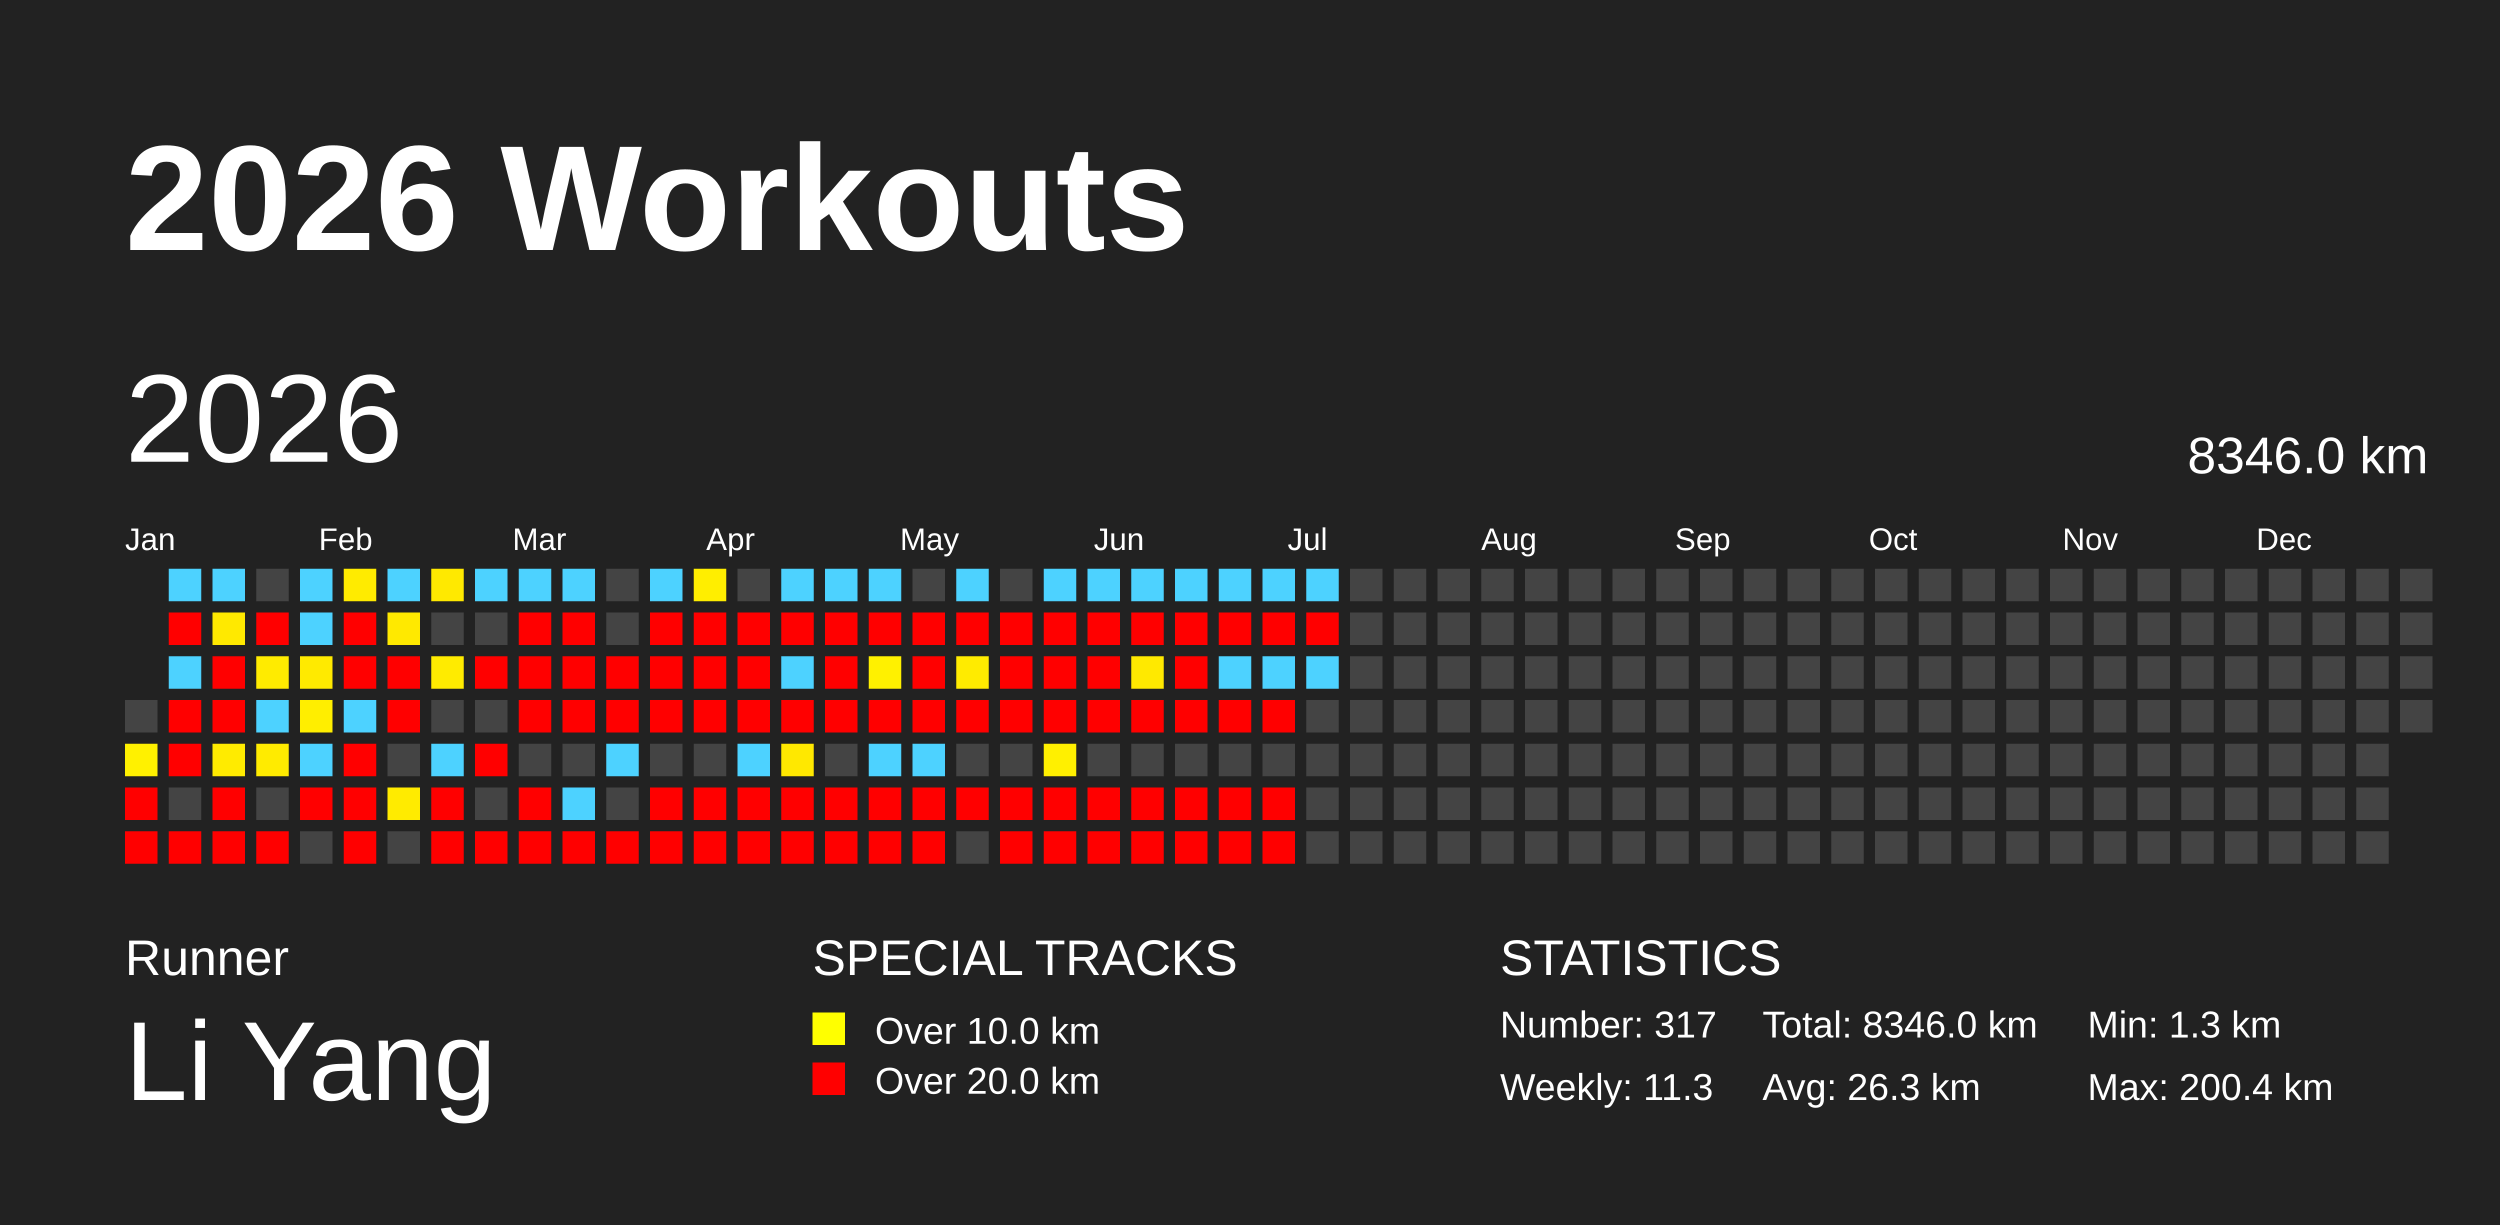
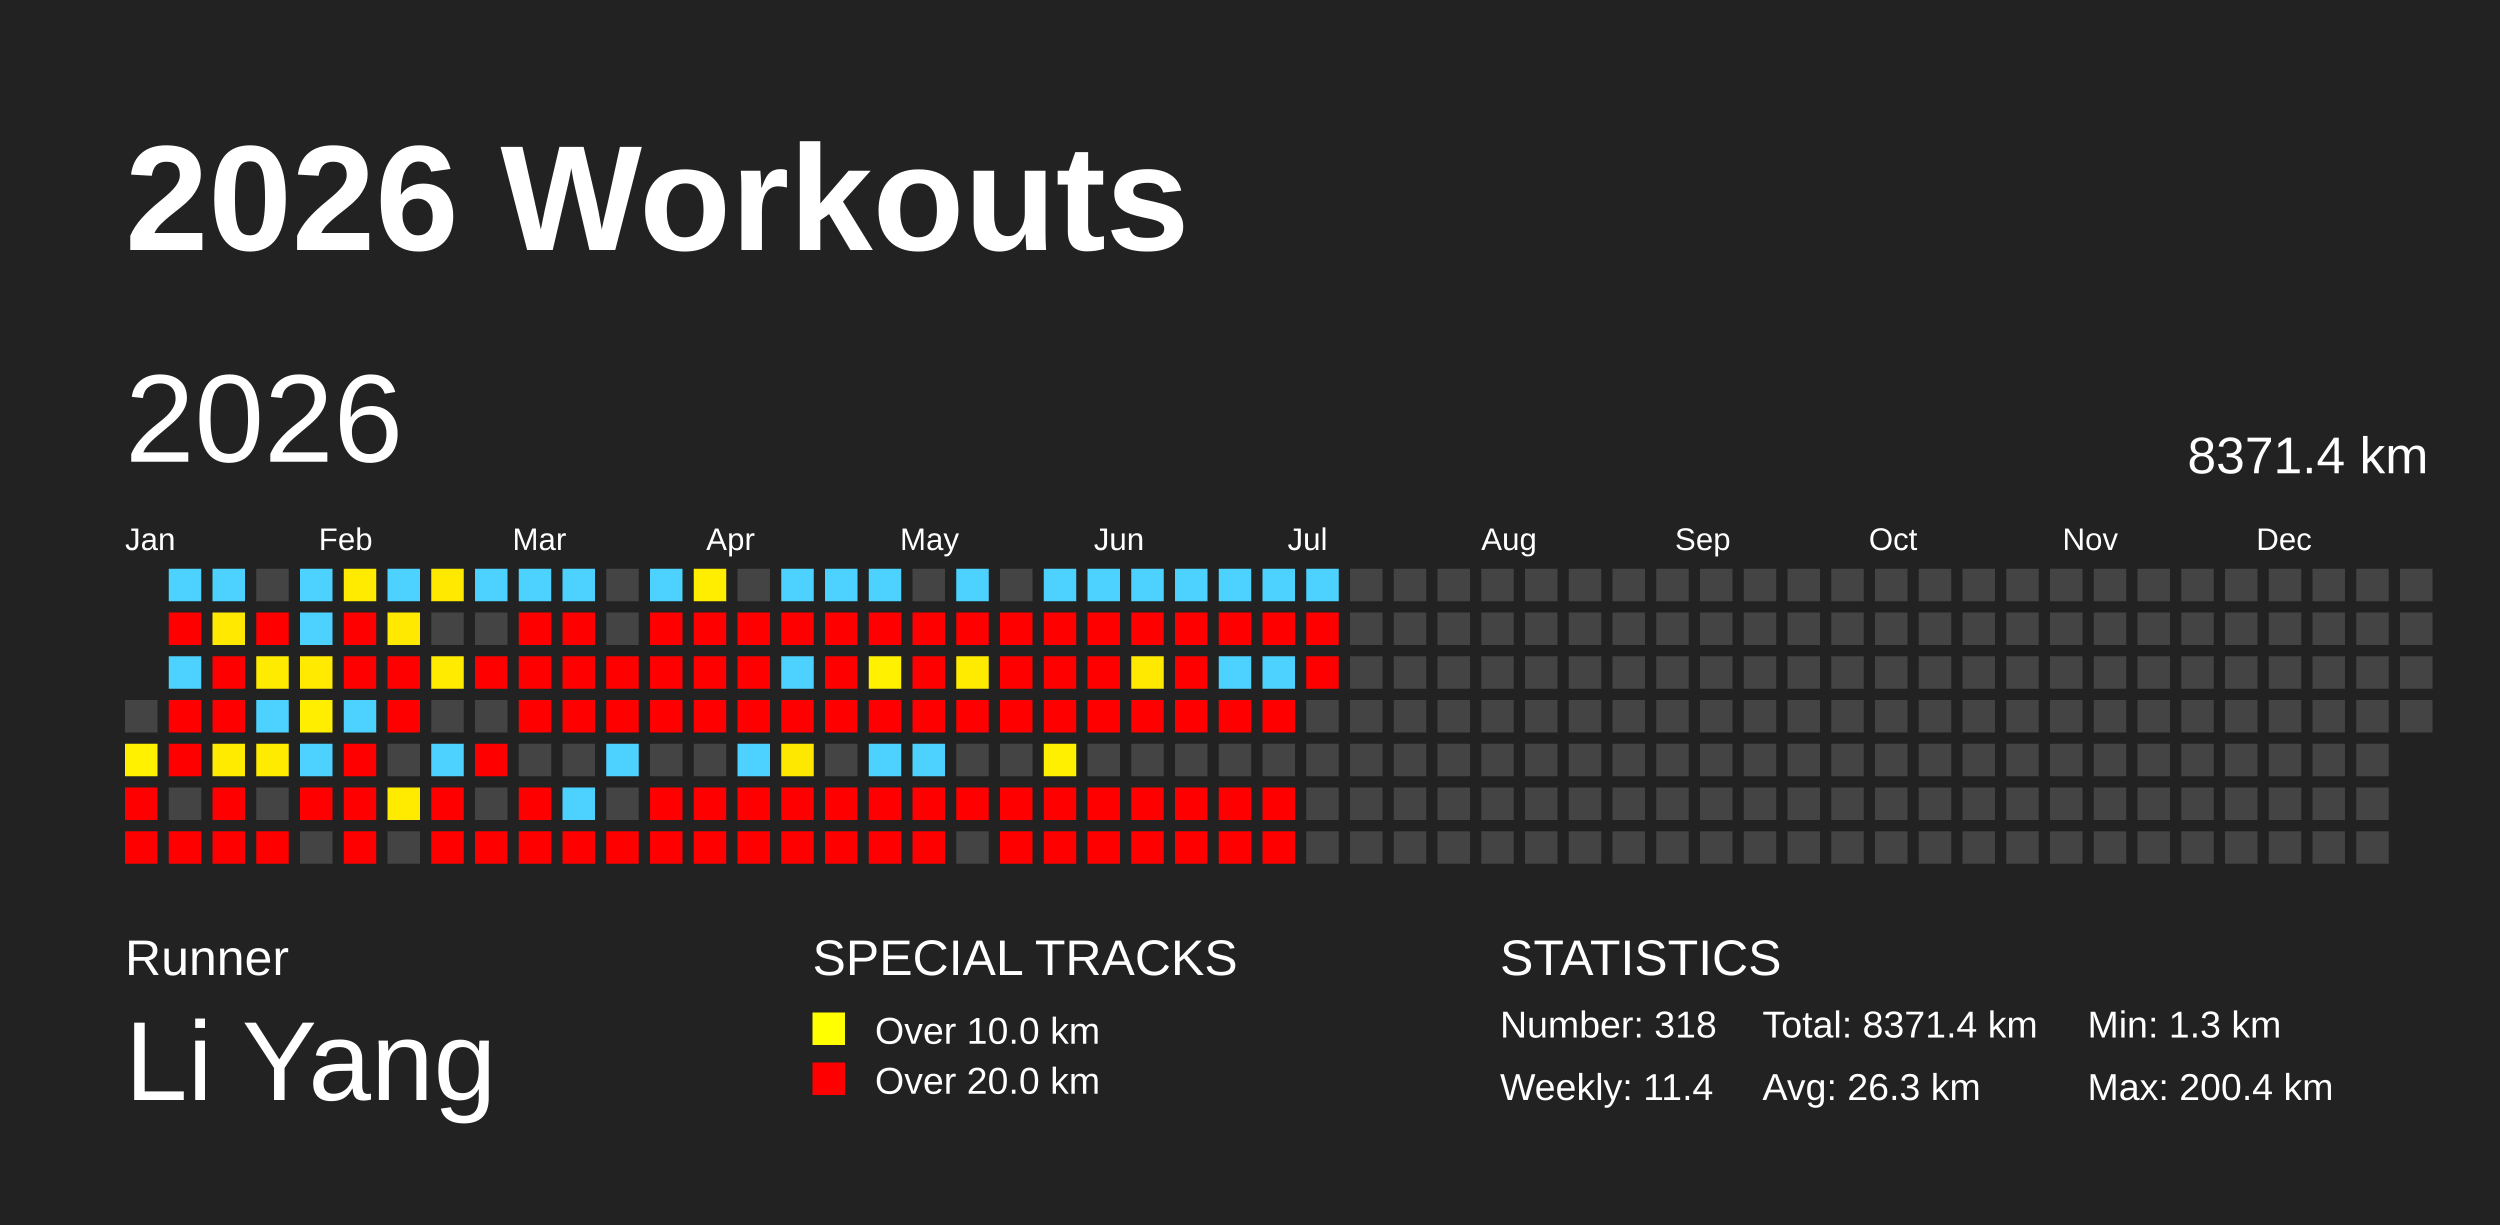
<svg xmlns="http://www.w3.org/2000/svg" baseProfile="full" height="98mm" version="1.1" viewBox="0,0,200,98" width="200mm">
  <defs />
  <rect fill="#222222" height="98" width="200" x="0" y="0" />
  <text fill="#FFFFFF" style="font-size:12px; font-family:Arial; font-weight:bold;" x="10" y="20">2026 Workouts</text>
  <text fill="#FFFFFF" style="font-size:4px; font-family:Arial" x="10" y="78">Runner</text>
  <text fill="#FFFFFF" style="font-size:9px; font-family:Arial" x="10" y="88">Li Yang</text>
  <text fill="#FFFFFF" style="font-size:4px; font-family:Arial" x="65" y="78">SPECIAL TRACKS</text>
  <rect fill="yellow" height="2.6" width="2.6" x="65" y="81" />
  <text fill="#FFFFFF" style="font-size:3px; font-family:Arial" x="70" y="83.5">Over 10.0 km</text>
  <rect fill="red" height="2.6" width="2.6" x="65" y="85" />
  <text fill="#FFFFFF" style="font-size:3px; font-family:Arial" x="70" y="87.5">Over 20.0 km</text>
  <text fill="#FFFFFF" style="font-size:4px; font-family:Arial" x="120" y="78">STATISTICS</text>
-   <text fill="#FFFFFF" style="font-size:3px; font-family:Arial" x="120" y="83">Number: 317</text>
-   <text fill="#FFFFFF" style="font-size:3px; font-family:Arial" x="120" y="88">Weekly: 11.3</text>
-   <text fill="#FFFFFF" style="font-size:3px; font-family:Arial" x="141" y="83">Total: 8346.0 km</text>
+   <text fill="#FFFFFF" style="font-size:3px; font-family:Arial" x="120" y="83">Number: 318</text>
+   <text fill="#FFFFFF" style="font-size:3px; font-family:Arial" x="120" y="88">Weekly: 11.4</text>
+   <text fill="#FFFFFF" style="font-size:3px; font-family:Arial" x="141" y="83">Total: 8371.4 km</text>
  <text fill="#FFFFFF" style="font-size:3px; font-family:Arial" x="141" y="88">Avg: 26.3 km</text>
  <text fill="#FFFFFF" style="font-size:3px; font-family:Arial" x="167" y="83">Min: 1.3 km</text>
  <text fill="#FFFFFF" style="font-size:3px; font-family:Arial" x="167" y="88">Max: 200.4 km</text>
  <text dominant-baseline="hanging" fill="#FFFFFF" style="font-size:10.0px; font-family:Arial;" x="10" y="30">2026</text>
-   <text dominant-baseline="hanging" fill="#FFFFFF" style="font-size:4.125px; font-family:Arial;" x="175" y="35">8346.0 km</text>
+   <text dominant-baseline="hanging" fill="#FFFFFF" style="font-size:4.125px; font-family:Arial;" x="175" y="35">8371.4 km</text>
  <text fill="#FFFFFF" style="font-size:2.5px; font-family:Arial" x="10.0" y="44">Jan</text>
  <text fill="#FFFFFF" style="font-size:2.5px; font-family:Arial" x="25.5" y="44">Feb</text>
  <text fill="#FFFFFF" style="font-size:2.5px; font-family:Arial" x="41.0" y="44">Mar</text>
  <text fill="#FFFFFF" style="font-size:2.5px; font-family:Arial" x="56.5" y="44">Apr</text>
  <text fill="#FFFFFF" style="font-size:2.5px; font-family:Arial" x="72.0" y="44">May</text>
  <text fill="#FFFFFF" style="font-size:2.5px; font-family:Arial" x="87.5" y="44">Jun</text>
  <text fill="#FFFFFF" style="font-size:2.5px; font-family:Arial" x="103.0" y="44">Jul</text>
  <text fill="#FFFFFF" style="font-size:2.5px; font-family:Arial" x="118.5" y="44">Aug</text>
  <text fill="#FFFFFF" style="font-size:2.5px; font-family:Arial" x="134.0" y="44">Sep</text>
  <text fill="#FFFFFF" style="font-size:2.5px; font-family:Arial" x="149.5" y="44">Oct</text>
  <text fill="#FFFFFF" style="font-size:2.5px; font-family:Arial" x="165.0" y="44">Nov</text>
  <text fill="#FFFFFF" style="font-size:2.5px; font-family:Arial" x="180.5" y="44">Dec</text>
  <rect fill="#444444" height="2.6" width="2.6" x="10.0" y="56.0" />
  <rect fill="#fff100" height="2.6" width="2.6" x="10.0" y="59.5" />
  <rect fill="red" height="2.6" width="2.6" x="10.0" y="63.0" />
  <rect fill="red" height="2.6" width="2.6" x="10.0" y="66.5" />
  <rect fill="#4dd2ff" height="2.6" width="2.6" x="13.5" y="45.5" />
  <rect fill="red" height="2.6" width="2.6" x="13.5" y="49.0" />
  <rect fill="#4dd2ff" height="2.6" width="2.6" x="13.5" y="52.5" />
  <rect fill="red" height="2.6" width="2.6" x="13.5" y="56.0" />
  <rect fill="red" height="2.6" width="2.6" x="13.5" y="59.5" />
  <rect fill="#444444" height="2.6" width="2.6" x="13.5" y="63.0" />
  <rect fill="red" height="2.6" width="2.6" x="13.5" y="66.5" />
  <rect fill="#4dd2ff" height="2.6" width="2.6" x="17.0" y="45.5" />
  <rect fill="#ffe900" height="2.6" width="2.6" x="17.0" y="49.0" />
  <rect fill="red" height="2.6" width="2.6" x="17.0" y="52.5" />
  <rect fill="red" height="2.6" width="2.6" x="17.0" y="56.0" />
  <rect fill="#ffeb00" height="2.6" width="2.6" x="17.0" y="59.5" />
  <rect fill="red" height="2.6" width="2.6" x="17.0" y="63.0" />
  <rect fill="red" height="2.6" width="2.6" x="17.0" y="66.5" />
  <rect fill="#444444" height="2.6" width="2.6" x="20.5" y="45.5" />
  <rect fill="red" height="2.6" width="2.6" x="20.5" y="49.0" />
  <rect fill="#ffeb00" height="2.6" width="2.6" x="20.5" y="52.5" />
  <rect fill="#4dd2ff" height="2.6" width="2.6" x="20.5" y="56.0" />
  <rect fill="#ffeb00" height="2.6" width="2.6" x="20.5" y="59.5" />
  <rect fill="#444444" height="2.6" width="2.6" x="20.5" y="63.0" />
  <rect fill="red" height="2.6" width="2.6" x="20.5" y="66.5" />
  <rect fill="#4dd2ff" height="2.6" width="2.6" x="24.0" y="45.5" />
  <rect fill="#4dd2ff" height="2.6" width="2.6" x="24.0" y="49.0" />
  <rect fill="#ffea00" height="2.6" width="2.6" x="24.0" y="52.5" />
  <rect fill="#ffee00" height="2.6" width="2.6" x="24.0" y="56.0" />
  <rect fill="#4dd2ff" height="2.6" width="2.6" x="24.0" y="59.5" />
  <rect fill="red" height="2.6" width="2.6" x="24.0" y="63.0" />
  <rect fill="#444444" height="2.6" width="2.6" x="24.0" y="66.5" />
  <rect fill="#ffeb00" height="2.6" width="2.6" x="27.5" y="45.5" />
  <rect fill="red" height="2.6" width="2.6" x="27.5" y="49.0" />
  <rect fill="red" height="2.6" width="2.6" x="27.5" y="52.5" />
  <rect fill="#4dd2ff" height="2.6" width="2.6" x="27.5" y="56.0" />
  <rect fill="red" height="2.6" width="2.6" x="27.5" y="59.5" />
  <rect fill="red" height="2.6" width="2.6" x="27.5" y="63.0" />
  <rect fill="red" height="2.6" width="2.6" x="27.5" y="66.5" />
  <rect fill="#4dd2ff" height="2.6" width="2.6" x="31.0" y="45.5" />
  <rect fill="#ffe900" height="2.6" width="2.6" x="31.0" y="49.0" />
  <rect fill="red" height="2.6" width="2.6" x="31.0" y="52.5" />
  <rect fill="red" height="2.6" width="2.6" x="31.0" y="56.0" />
  <rect fill="#444444" height="2.6" width="2.6" x="31.0" y="59.5" />
  <rect fill="#ffeb00" height="2.6" width="2.6" x="31.0" y="63.0" />
  <rect fill="#444444" height="2.6" width="2.6" x="31.0" y="66.5" />
  <rect fill="#ffe900" height="2.6" width="2.6" x="34.5" y="45.5" />
  <rect fill="#444444" height="2.6" width="2.6" x="34.5" y="49.0" />
  <rect fill="#ffeb00" height="2.6" width="2.6" x="34.5" y="52.5" />
  <rect fill="#444444" height="2.6" width="2.6" x="34.5" y="56.0" />
  <rect fill="#4dd2ff" height="2.6" width="2.6" x="34.5" y="59.5" />
  <rect fill="red" height="2.6" width="2.6" x="34.5" y="63.0" />
  <rect fill="red" height="2.6" width="2.6" x="34.5" y="66.5" />
  <rect fill="#4dd2ff" height="2.6" width="2.6" x="38.0" y="45.5" />
  <rect fill="#444444" height="2.6" width="2.6" x="38.0" y="49.0" />
  <rect fill="red" height="2.6" width="2.6" x="38.0" y="52.5" />
  <rect fill="#444444" height="2.6" width="2.6" x="38.0" y="56.0" />
  <rect fill="red" height="2.6" width="2.6" x="38.0" y="59.5" />
  <rect fill="#444444" height="2.6" width="2.6" x="38.0" y="63.0" />
  <rect fill="red" height="2.6" width="2.6" x="38.0" y="66.5" />
  <rect fill="#4dd2ff" height="2.6" width="2.6" x="41.5" y="45.5" />
  <rect fill="red" height="2.6" width="2.6" x="41.5" y="49.0" />
  <rect fill="red" height="2.6" width="2.6" x="41.5" y="52.5" />
  <rect fill="red" height="2.6" width="2.6" x="41.5" y="56.0" />
  <rect fill="#444444" height="2.6" width="2.6" x="41.5" y="59.5" />
  <rect fill="red" height="2.6" width="2.6" x="41.5" y="63.0" />
  <rect fill="red" height="2.6" width="2.6" x="41.5" y="66.5" />
  <rect fill="#4dd2ff" height="2.6" width="2.6" x="45.0" y="45.5" />
  <rect fill="red" height="2.6" width="2.6" x="45.0" y="49.0" />
  <rect fill="red" height="2.6" width="2.6" x="45.0" y="52.5" />
  <rect fill="red" height="2.6" width="2.6" x="45.0" y="56.0" />
  <rect fill="#444444" height="2.6" width="2.6" x="45.0" y="59.5" />
  <rect fill="#4dd2ff" height="2.6" width="2.6" x="45.0" y="63.0" />
  <rect fill="red" height="2.6" width="2.6" x="45.0" y="66.5" />
  <rect fill="#444444" height="2.6" width="2.6" x="48.5" y="45.5" />
  <rect fill="#444444" height="2.6" width="2.6" x="48.5" y="49.0" />
  <rect fill="red" height="2.6" width="2.6" x="48.5" y="52.5" />
  <rect fill="red" height="2.6" width="2.6" x="48.5" y="56.0" />
  <rect fill="#4dd2ff" height="2.6" width="2.6" x="48.5" y="59.5" />
  <rect fill="#444444" height="2.6" width="2.6" x="48.5" y="63.0" />
  <rect fill="red" height="2.6" width="2.6" x="48.5" y="66.5" />
  <rect fill="#4dd2ff" height="2.6" width="2.6" x="52.0" y="45.5" />
  <rect fill="red" height="2.6" width="2.6" x="52.0" y="49.0" />
  <rect fill="red" height="2.6" width="2.6" x="52.0" y="52.5" />
  <rect fill="red" height="2.6" width="2.6" x="52.0" y="56.0" />
  <rect fill="#444444" height="2.6" width="2.6" x="52.0" y="59.5" />
  <rect fill="red" height="2.6" width="2.6" x="52.0" y="63.0" />
  <rect fill="red" height="2.6" width="2.6" x="52.0" y="66.5" />
  <rect fill="#ffee00" height="2.6" width="2.6" x="55.5" y="45.5" />
  <rect fill="red" height="2.6" width="2.6" x="55.5" y="49.0" />
  <rect fill="red" height="2.6" width="2.6" x="55.5" y="52.5" />
  <rect fill="red" height="2.6" width="2.6" x="55.5" y="56.0" />
  <rect fill="#444444" height="2.6" width="2.6" x="55.5" y="59.5" />
  <rect fill="red" height="2.6" width="2.6" x="55.5" y="63.0" />
  <rect fill="red" height="2.6" width="2.6" x="55.5" y="66.5" />
  <rect fill="#444444" height="2.6" width="2.6" x="59.0" y="45.5" />
  <rect fill="red" height="2.6" width="2.6" x="59.0" y="49.0" />
  <rect fill="red" height="2.6" width="2.6" x="59.0" y="52.5" />
  <rect fill="red" height="2.6" width="2.6" x="59.0" y="56.0" />
  <rect fill="#4dd2ff" height="2.6" width="2.6" x="59.0" y="59.5" />
  <rect fill="red" height="2.6" width="2.6" x="59.0" y="63.0" />
  <rect fill="red" height="2.6" width="2.6" x="59.0" y="66.5" />
  <rect fill="#4dd2ff" height="2.6" width="2.6" x="62.5" y="45.5" />
  <rect fill="red" height="2.6" width="2.6" x="62.5" y="49.0" />
  <rect fill="#4dd2ff" height="2.6" width="2.6" x="62.5" y="52.5" />
  <rect fill="red" height="2.6" width="2.6" x="62.5" y="56.0" />
  <rect fill="#ffe800" height="2.6" width="2.6" x="62.5" y="59.5" />
  <rect fill="red" height="2.6" width="2.6" x="62.5" y="63.0" />
  <rect fill="red" height="2.6" width="2.6" x="62.5" y="66.5" />
  <rect fill="#4dd2ff" height="2.6" width="2.6" x="66.0" y="45.5" />
  <rect fill="red" height="2.6" width="2.6" x="66.0" y="49.0" />
  <rect fill="red" height="2.6" width="2.6" x="66.0" y="52.5" />
  <rect fill="red" height="2.6" width="2.6" x="66.0" y="56.0" />
  <rect fill="#444444" height="2.6" width="2.6" x="66.0" y="59.5" />
  <rect fill="red" height="2.6" width="2.6" x="66.0" y="63.0" />
  <rect fill="red" height="2.6" width="2.6" x="66.0" y="66.5" />
  <rect fill="#4dd2ff" height="2.6" width="2.6" x="69.5" y="45.5" />
  <rect fill="red" height="2.6" width="2.6" x="69.5" y="49.0" />
  <rect fill="#fff100" height="2.6" width="2.6" x="69.5" y="52.5" />
  <rect fill="red" height="2.6" width="2.6" x="69.5" y="56.0" />
  <rect fill="#4dd2ff" height="2.6" width="2.6" x="69.5" y="59.5" />
  <rect fill="red" height="2.6" width="2.6" x="69.5" y="63.0" />
  <rect fill="red" height="2.6" width="2.6" x="69.5" y="66.5" />
  <rect fill="#444444" height="2.6" width="2.6" x="73.0" y="45.5" />
  <rect fill="red" height="2.6" width="2.6" x="73.0" y="49.0" />
  <rect fill="red" height="2.6" width="2.6" x="73.0" y="52.5" />
  <rect fill="red" height="2.6" width="2.6" x="73.0" y="56.0" />
  <rect fill="#4dd2ff" height="2.6" width="2.6" x="73.0" y="59.5" />
  <rect fill="red" height="2.6" width="2.6" x="73.0" y="63.0" />
  <rect fill="red" height="2.6" width="2.6" x="73.0" y="66.5" />
  <rect fill="#4dd2ff" height="2.6" width="2.6" x="76.5" y="45.5" />
  <rect fill="red" height="2.6" width="2.6" x="76.5" y="49.0" />
  <rect fill="#ffeb00" height="2.6" width="2.6" x="76.5" y="52.5" />
  <rect fill="red" height="2.6" width="2.6" x="76.5" y="56.0" />
  <rect fill="#444444" height="2.6" width="2.6" x="76.5" y="59.5" />
  <rect fill="red" height="2.6" width="2.6" x="76.5" y="63.0" />
  <rect fill="#444444" height="2.6" width="2.6" x="76.5" y="66.5" />
  <rect fill="#444444" height="2.6" width="2.6" x="80.0" y="45.5" />
  <rect fill="red" height="2.6" width="2.6" x="80.0" y="49.0" />
  <rect fill="red" height="2.6" width="2.6" x="80.0" y="52.5" />
  <rect fill="red" height="2.6" width="2.6" x="80.0" y="56.0" />
  <rect fill="#444444" height="2.6" width="2.6" x="80.0" y="59.5" />
  <rect fill="red" height="2.6" width="2.6" x="80.0" y="63.0" />
  <rect fill="red" height="2.6" width="2.6" x="80.0" y="66.5" />
  <rect fill="#4dd2ff" height="2.6" width="2.6" x="83.5" y="45.5" />
  <rect fill="red" height="2.6" width="2.6" x="83.5" y="49.0" />
  <rect fill="red" height="2.6" width="2.6" x="83.5" y="52.5" />
  <rect fill="red" height="2.6" width="2.6" x="83.5" y="56.0" />
  <rect fill="#fff000" height="2.6" width="2.6" x="83.5" y="59.5" />
  <rect fill="red" height="2.6" width="2.6" x="83.5" y="63.0" />
  <rect fill="red" height="2.6" width="2.6" x="83.5" y="66.5" />
  <rect fill="#4dd2ff" height="2.6" width="2.6" x="87.0" y="45.5" />
  <rect fill="red" height="2.6" width="2.6" x="87.0" y="49.0" />
  <rect fill="red" height="2.6" width="2.6" x="87.0" y="52.5" />
  <rect fill="red" height="2.6" width="2.6" x="87.0" y="56.0" />
  <rect fill="#444444" height="2.6" width="2.6" x="87.0" y="59.5" />
  <rect fill="red" height="2.6" width="2.6" x="87.0" y="63.0" />
  <rect fill="red" height="2.6" width="2.6" x="87.0" y="66.5" />
  <rect fill="#4dd2ff" height="2.6" width="2.6" x="90.5" y="45.5" />
  <rect fill="red" height="2.6" width="2.6" x="90.5" y="49.0" />
  <rect fill="#ffe900" height="2.6" width="2.6" x="90.5" y="52.5" />
  <rect fill="red" height="2.6" width="2.6" x="90.5" y="56.0" />
  <rect fill="#444444" height="2.6" width="2.6" x="90.5" y="59.5" />
  <rect fill="red" height="2.6" width="2.6" x="90.5" y="63.0" />
  <rect fill="red" height="2.6" width="2.6" x="90.5" y="66.5" />
  <rect fill="#4dd2ff" height="2.6" width="2.6" x="94.0" y="45.5" />
  <rect fill="red" height="2.6" width="2.6" x="94.0" y="49.0" />
  <rect fill="red" height="2.6" width="2.6" x="94.0" y="52.5" />
  <rect fill="red" height="2.6" width="2.6" x="94.0" y="56.0" />
  <rect fill="#444444" height="2.6" width="2.6" x="94.0" y="59.5" />
  <rect fill="red" height="2.6" width="2.6" x="94.0" y="63.0" />
  <rect fill="red" height="2.6" width="2.6" x="94.0" y="66.5" />
  <rect fill="#4dd2ff" height="2.6" width="2.6" x="97.5" y="45.5" />
  <rect fill="red" height="2.6" width="2.6" x="97.5" y="49.0" />
  <rect fill="#4dd2ff" height="2.6" width="2.6" x="97.5" y="52.5" />
  <rect fill="red" height="2.6" width="2.6" x="97.5" y="56.0" />
  <rect fill="#444444" height="2.6" width="2.6" x="97.5" y="59.5" />
  <rect fill="red" height="2.6" width="2.6" x="97.5" y="63.0" />
  <rect fill="red" height="2.6" width="2.6" x="97.5" y="66.5" />
  <rect fill="#4dd2ff" height="2.6" width="2.6" x="101.0" y="45.5" />
  <rect fill="red" height="2.6" width="2.6" x="101.0" y="49.0" />
  <rect fill="#4dd2ff" height="2.6" width="2.6" x="101.0" y="52.5" />
  <rect fill="red" height="2.6" width="2.6" x="101.0" y="56.0" />
  <rect fill="#444444" height="2.6" width="2.6" x="101.0" y="59.5" />
  <rect fill="red" height="2.6" width="2.6" x="101.0" y="63.0" />
  <rect fill="red" height="2.6" width="2.6" x="101.0" y="66.5" />
  <rect fill="#4dd2ff" height="2.6" width="2.6" x="104.5" y="45.5" />
  <rect fill="red" height="2.6" width="2.6" x="104.5" y="49.0" />
-   <rect fill="#4dd2ff" height="2.6" width="2.6" x="104.5" y="52.5" />
+   <rect fill="red" height="2.6" width="2.6" x="104.5" y="52.5" />
  <rect fill="#444444" height="2.6" width="2.6" x="104.5" y="56.0" />
  <rect fill="#444444" height="2.6" width="2.6" x="104.5" y="59.5" />
  <rect fill="#444444" height="2.6" width="2.6" x="104.5" y="63.0" />
  <rect fill="#444444" height="2.6" width="2.6" x="104.5" y="66.5" />
  <rect fill="#444444" height="2.6" width="2.6" x="108.0" y="45.5" />
  <rect fill="#444444" height="2.6" width="2.6" x="108.0" y="49.0" />
  <rect fill="#444444" height="2.6" width="2.6" x="108.0" y="52.5" />
  <rect fill="#444444" height="2.6" width="2.6" x="108.0" y="56.0" />
  <rect fill="#444444" height="2.6" width="2.6" x="108.0" y="59.5" />
  <rect fill="#444444" height="2.6" width="2.6" x="108.0" y="63.0" />
  <rect fill="#444444" height="2.6" width="2.6" x="108.0" y="66.5" />
  <rect fill="#444444" height="2.6" width="2.6" x="111.5" y="45.5" />
  <rect fill="#444444" height="2.6" width="2.6" x="111.5" y="49.0" />
  <rect fill="#444444" height="2.6" width="2.6" x="111.5" y="52.5" />
  <rect fill="#444444" height="2.6" width="2.6" x="111.5" y="56.0" />
  <rect fill="#444444" height="2.6" width="2.6" x="111.5" y="59.5" />
  <rect fill="#444444" height="2.6" width="2.6" x="111.5" y="63.0" />
  <rect fill="#444444" height="2.6" width="2.6" x="111.5" y="66.5" />
  <rect fill="#444444" height="2.6" width="2.6" x="115.0" y="45.5" />
  <rect fill="#444444" height="2.6" width="2.6" x="115.0" y="49.0" />
  <rect fill="#444444" height="2.6" width="2.6" x="115.0" y="52.5" />
  <rect fill="#444444" height="2.6" width="2.6" x="115.0" y="56.0" />
  <rect fill="#444444" height="2.6" width="2.6" x="115.0" y="59.5" />
  <rect fill="#444444" height="2.6" width="2.6" x="115.0" y="63.0" />
  <rect fill="#444444" height="2.6" width="2.6" x="115.0" y="66.5" />
  <rect fill="#444444" height="2.6" width="2.6" x="118.5" y="45.5" />
  <rect fill="#444444" height="2.6" width="2.6" x="118.5" y="49.0" />
  <rect fill="#444444" height="2.6" width="2.6" x="118.5" y="52.5" />
  <rect fill="#444444" height="2.6" width="2.6" x="118.5" y="56.0" />
  <rect fill="#444444" height="2.6" width="2.6" x="118.5" y="59.5" />
  <rect fill="#444444" height="2.6" width="2.6" x="118.5" y="63.0" />
  <rect fill="#444444" height="2.6" width="2.6" x="118.5" y="66.5" />
  <rect fill="#444444" height="2.6" width="2.6" x="122.0" y="45.5" />
  <rect fill="#444444" height="2.6" width="2.6" x="122.0" y="49.0" />
  <rect fill="#444444" height="2.6" width="2.6" x="122.0" y="52.5" />
  <rect fill="#444444" height="2.6" width="2.6" x="122.0" y="56.0" />
  <rect fill="#444444" height="2.6" width="2.6" x="122.0" y="59.5" />
  <rect fill="#444444" height="2.6" width="2.6" x="122.0" y="63.0" />
  <rect fill="#444444" height="2.6" width="2.6" x="122.0" y="66.5" />
  <rect fill="#444444" height="2.6" width="2.6" x="125.5" y="45.5" />
  <rect fill="#444444" height="2.6" width="2.6" x="125.5" y="49.0" />
  <rect fill="#444444" height="2.6" width="2.6" x="125.5" y="52.5" />
  <rect fill="#444444" height="2.6" width="2.6" x="125.5" y="56.0" />
  <rect fill="#444444" height="2.6" width="2.6" x="125.5" y="59.5" />
  <rect fill="#444444" height="2.6" width="2.6" x="125.5" y="63.0" />
  <rect fill="#444444" height="2.6" width="2.6" x="125.5" y="66.5" />
  <rect fill="#444444" height="2.6" width="2.6" x="129.0" y="45.5" />
  <rect fill="#444444" height="2.6" width="2.6" x="129.0" y="49.0" />
  <rect fill="#444444" height="2.6" width="2.6" x="129.0" y="52.5" />
  <rect fill="#444444" height="2.6" width="2.6" x="129.0" y="56.0" />
  <rect fill="#444444" height="2.6" width="2.6" x="129.0" y="59.5" />
  <rect fill="#444444" height="2.6" width="2.6" x="129.0" y="63.0" />
  <rect fill="#444444" height="2.6" width="2.6" x="129.0" y="66.5" />
  <rect fill="#444444" height="2.6" width="2.6" x="132.5" y="45.5" />
  <rect fill="#444444" height="2.6" width="2.6" x="132.5" y="49.0" />
  <rect fill="#444444" height="2.6" width="2.6" x="132.5" y="52.5" />
  <rect fill="#444444" height="2.6" width="2.6" x="132.5" y="56.0" />
  <rect fill="#444444" height="2.6" width="2.6" x="132.5" y="59.5" />
  <rect fill="#444444" height="2.6" width="2.6" x="132.5" y="63.0" />
  <rect fill="#444444" height="2.6" width="2.6" x="132.5" y="66.5" />
  <rect fill="#444444" height="2.6" width="2.6" x="136.0" y="45.5" />
  <rect fill="#444444" height="2.6" width="2.6" x="136.0" y="49.0" />
  <rect fill="#444444" height="2.6" width="2.6" x="136.0" y="52.5" />
  <rect fill="#444444" height="2.6" width="2.6" x="136.0" y="56.0" />
  <rect fill="#444444" height="2.6" width="2.6" x="136.0" y="59.5" />
  <rect fill="#444444" height="2.6" width="2.6" x="136.0" y="63.0" />
  <rect fill="#444444" height="2.6" width="2.6" x="136.0" y="66.5" />
  <rect fill="#444444" height="2.6" width="2.6" x="139.5" y="45.5" />
  <rect fill="#444444" height="2.6" width="2.6" x="139.5" y="49.0" />
  <rect fill="#444444" height="2.6" width="2.6" x="139.5" y="52.5" />
  <rect fill="#444444" height="2.6" width="2.6" x="139.5" y="56.0" />
  <rect fill="#444444" height="2.6" width="2.6" x="139.5" y="59.5" />
  <rect fill="#444444" height="2.6" width="2.6" x="139.5" y="63.0" />
  <rect fill="#444444" height="2.6" width="2.6" x="139.5" y="66.5" />
  <rect fill="#444444" height="2.6" width="2.6" x="143.0" y="45.5" />
  <rect fill="#444444" height="2.6" width="2.6" x="143.0" y="49.0" />
  <rect fill="#444444" height="2.6" width="2.6" x="143.0" y="52.5" />
  <rect fill="#444444" height="2.6" width="2.6" x="143.0" y="56.0" />
  <rect fill="#444444" height="2.6" width="2.6" x="143.0" y="59.5" />
  <rect fill="#444444" height="2.6" width="2.6" x="143.0" y="63.0" />
  <rect fill="#444444" height="2.6" width="2.6" x="143.0" y="66.5" />
  <rect fill="#444444" height="2.6" width="2.6" x="146.5" y="45.5" />
  <rect fill="#444444" height="2.6" width="2.6" x="146.5" y="49.0" />
  <rect fill="#444444" height="2.6" width="2.6" x="146.5" y="52.5" />
  <rect fill="#444444" height="2.6" width="2.6" x="146.5" y="56.0" />
  <rect fill="#444444" height="2.6" width="2.6" x="146.5" y="59.5" />
  <rect fill="#444444" height="2.6" width="2.6" x="146.5" y="63.0" />
  <rect fill="#444444" height="2.6" width="2.6" x="146.5" y="66.5" />
  <rect fill="#444444" height="2.6" width="2.6" x="150.0" y="45.5" />
  <rect fill="#444444" height="2.6" width="2.6" x="150.0" y="49.0" />
  <rect fill="#444444" height="2.6" width="2.6" x="150.0" y="52.5" />
  <rect fill="#444444" height="2.6" width="2.6" x="150.0" y="56.0" />
  <rect fill="#444444" height="2.6" width="2.6" x="150.0" y="59.5" />
  <rect fill="#444444" height="2.6" width="2.6" x="150.0" y="63.0" />
  <rect fill="#444444" height="2.6" width="2.6" x="150.0" y="66.5" />
  <rect fill="#444444" height="2.6" width="2.6" x="153.5" y="45.5" />
  <rect fill="#444444" height="2.6" width="2.6" x="153.5" y="49.0" />
  <rect fill="#444444" height="2.6" width="2.6" x="153.5" y="52.5" />
  <rect fill="#444444" height="2.6" width="2.6" x="153.5" y="56.0" />
  <rect fill="#444444" height="2.6" width="2.6" x="153.5" y="59.5" />
  <rect fill="#444444" height="2.6" width="2.6" x="153.5" y="63.0" />
  <rect fill="#444444" height="2.6" width="2.6" x="153.5" y="66.5" />
  <rect fill="#444444" height="2.6" width="2.6" x="157.0" y="45.5" />
  <rect fill="#444444" height="2.6" width="2.6" x="157.0" y="49.0" />
  <rect fill="#444444" height="2.6" width="2.6" x="157.0" y="52.5" />
  <rect fill="#444444" height="2.6" width="2.6" x="157.0" y="56.0" />
  <rect fill="#444444" height="2.6" width="2.6" x="157.0" y="59.5" />
  <rect fill="#444444" height="2.6" width="2.6" x="157.0" y="63.0" />
  <rect fill="#444444" height="2.6" width="2.6" x="157.0" y="66.5" />
  <rect fill="#444444" height="2.6" width="2.6" x="160.5" y="45.5" />
  <rect fill="#444444" height="2.6" width="2.6" x="160.5" y="49.0" />
  <rect fill="#444444" height="2.6" width="2.6" x="160.5" y="52.5" />
  <rect fill="#444444" height="2.6" width="2.6" x="160.5" y="56.0" />
  <rect fill="#444444" height="2.6" width="2.6" x="160.5" y="59.5" />
  <rect fill="#444444" height="2.6" width="2.6" x="160.5" y="63.0" />
  <rect fill="#444444" height="2.6" width="2.6" x="160.5" y="66.5" />
  <rect fill="#444444" height="2.6" width="2.6" x="164.0" y="45.5" />
  <rect fill="#444444" height="2.6" width="2.6" x="164.0" y="49.0" />
  <rect fill="#444444" height="2.6" width="2.6" x="164.0" y="52.5" />
  <rect fill="#444444" height="2.6" width="2.6" x="164.0" y="56.0" />
  <rect fill="#444444" height="2.6" width="2.6" x="164.0" y="59.5" />
  <rect fill="#444444" height="2.6" width="2.6" x="164.0" y="63.0" />
  <rect fill="#444444" height="2.6" width="2.6" x="164.0" y="66.5" />
  <rect fill="#444444" height="2.6" width="2.6" x="167.5" y="45.5" />
  <rect fill="#444444" height="2.6" width="2.6" x="167.5" y="49.0" />
  <rect fill="#444444" height="2.6" width="2.6" x="167.5" y="52.5" />
  <rect fill="#444444" height="2.6" width="2.6" x="167.5" y="56.0" />
  <rect fill="#444444" height="2.6" width="2.6" x="167.5" y="59.5" />
  <rect fill="#444444" height="2.6" width="2.6" x="167.5" y="63.0" />
  <rect fill="#444444" height="2.6" width="2.6" x="167.5" y="66.5" />
  <rect fill="#444444" height="2.6" width="2.6" x="171.0" y="45.5" />
  <rect fill="#444444" height="2.6" width="2.6" x="171.0" y="49.0" />
  <rect fill="#444444" height="2.6" width="2.6" x="171.0" y="52.5" />
  <rect fill="#444444" height="2.6" width="2.6" x="171.0" y="56.0" />
  <rect fill="#444444" height="2.6" width="2.6" x="171.0" y="59.5" />
  <rect fill="#444444" height="2.6" width="2.6" x="171.0" y="63.0" />
  <rect fill="#444444" height="2.6" width="2.6" x="171.0" y="66.5" />
  <rect fill="#444444" height="2.6" width="2.6" x="174.5" y="45.5" />
  <rect fill="#444444" height="2.6" width="2.6" x="174.5" y="49.0" />
  <rect fill="#444444" height="2.6" width="2.6" x="174.5" y="52.5" />
  <rect fill="#444444" height="2.6" width="2.6" x="174.5" y="56.0" />
  <rect fill="#444444" height="2.6" width="2.6" x="174.5" y="59.5" />
  <rect fill="#444444" height="2.6" width="2.6" x="174.5" y="63.0" />
  <rect fill="#444444" height="2.6" width="2.6" x="174.5" y="66.5" />
  <rect fill="#444444" height="2.6" width="2.6" x="178.0" y="45.5" />
  <rect fill="#444444" height="2.6" width="2.6" x="178.0" y="49.0" />
  <rect fill="#444444" height="2.6" width="2.6" x="178.0" y="52.5" />
  <rect fill="#444444" height="2.6" width="2.6" x="178.0" y="56.0" />
  <rect fill="#444444" height="2.6" width="2.6" x="178.0" y="59.5" />
  <rect fill="#444444" height="2.6" width="2.6" x="178.0" y="63.0" />
  <rect fill="#444444" height="2.6" width="2.6" x="178.0" y="66.5" />
  <rect fill="#444444" height="2.6" width="2.6" x="181.5" y="45.5" />
  <rect fill="#444444" height="2.6" width="2.6" x="181.5" y="49.0" />
  <rect fill="#444444" height="2.6" width="2.6" x="181.5" y="52.5" />
  <rect fill="#444444" height="2.6" width="2.6" x="181.5" y="56.0" />
  <rect fill="#444444" height="2.6" width="2.6" x="181.5" y="59.5" />
  <rect fill="#444444" height="2.6" width="2.6" x="181.5" y="63.0" />
  <rect fill="#444444" height="2.6" width="2.6" x="181.5" y="66.5" />
  <rect fill="#444444" height="2.6" width="2.6" x="185.0" y="45.5" />
  <rect fill="#444444" height="2.6" width="2.6" x="185.0" y="49.0" />
  <rect fill="#444444" height="2.6" width="2.6" x="185.0" y="52.5" />
  <rect fill="#444444" height="2.6" width="2.6" x="185.0" y="56.0" />
  <rect fill="#444444" height="2.6" width="2.6" x="185.0" y="59.5" />
  <rect fill="#444444" height="2.6" width="2.6" x="185.0" y="63.0" />
  <rect fill="#444444" height="2.6" width="2.6" x="185.0" y="66.5" />
  <rect fill="#444444" height="2.6" width="2.6" x="188.5" y="45.5" />
  <rect fill="#444444" height="2.6" width="2.6" x="188.5" y="49.0" />
  <rect fill="#444444" height="2.6" width="2.6" x="188.5" y="52.5" />
  <rect fill="#444444" height="2.6" width="2.6" x="188.5" y="56.0" />
  <rect fill="#444444" height="2.6" width="2.6" x="188.5" y="59.5" />
  <rect fill="#444444" height="2.6" width="2.6" x="188.5" y="63.0" />
  <rect fill="#444444" height="2.6" width="2.6" x="188.5" y="66.5" />
  <rect fill="#444444" height="2.6" width="2.6" x="192.0" y="45.5" />
  <rect fill="#444444" height="2.6" width="2.6" x="192.0" y="49.0" />
  <rect fill="#444444" height="2.6" width="2.6" x="192.0" y="52.5" />
  <rect fill="#444444" height="2.6" width="2.6" x="192.0" y="56.0" />
</svg>
